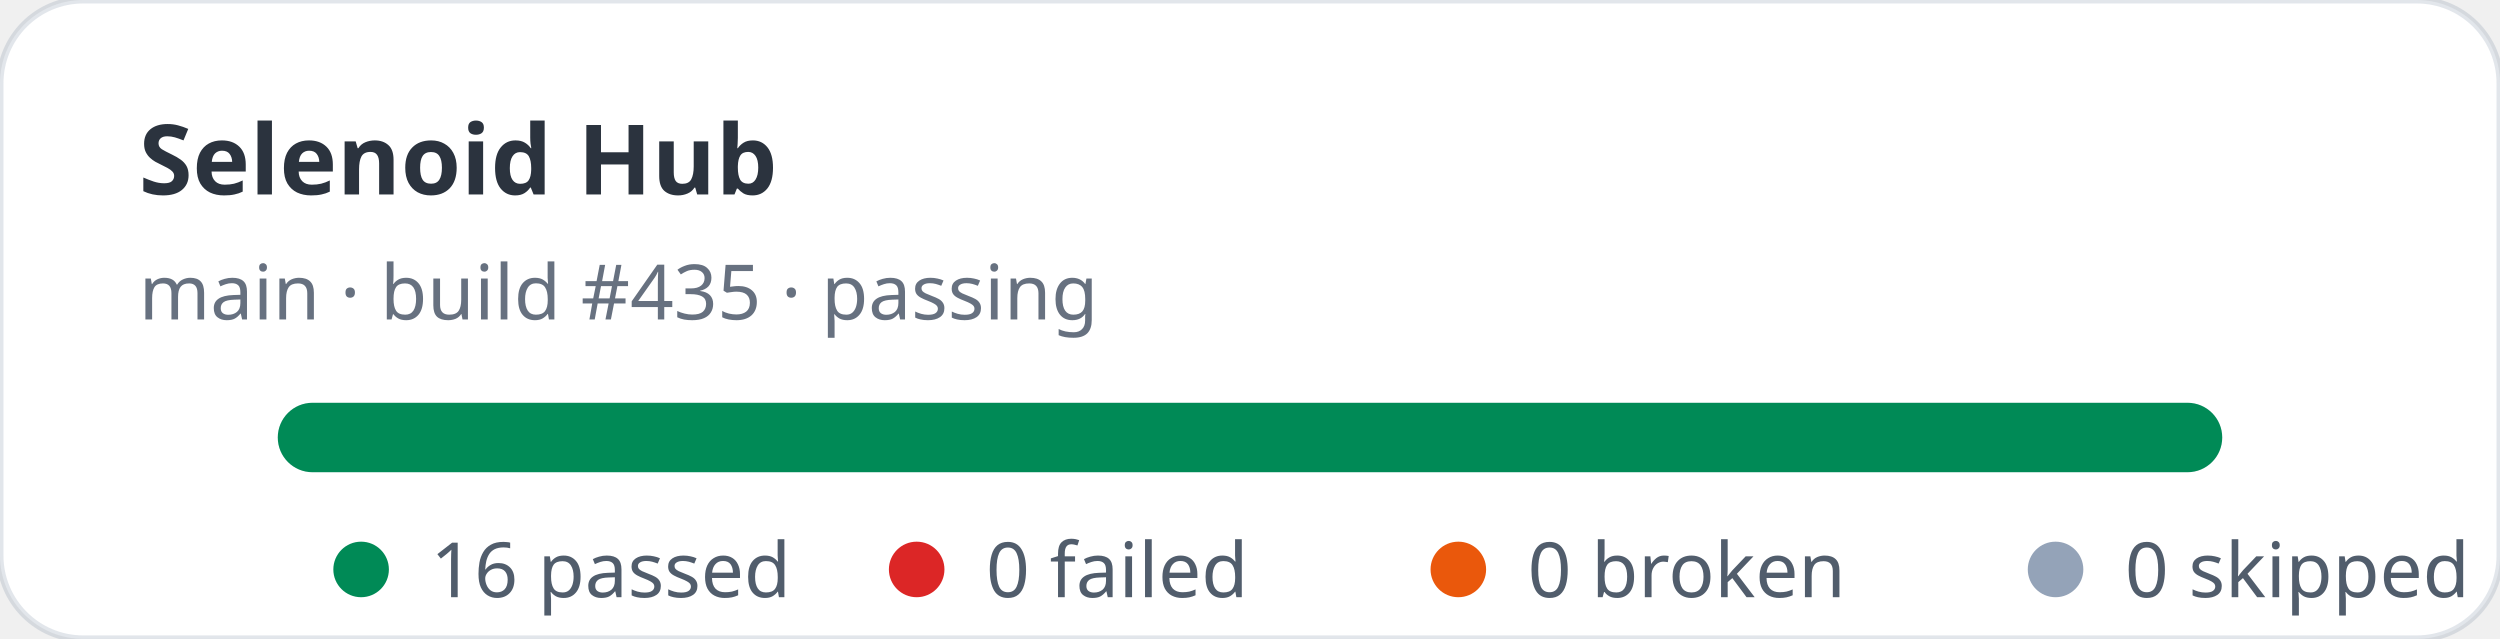
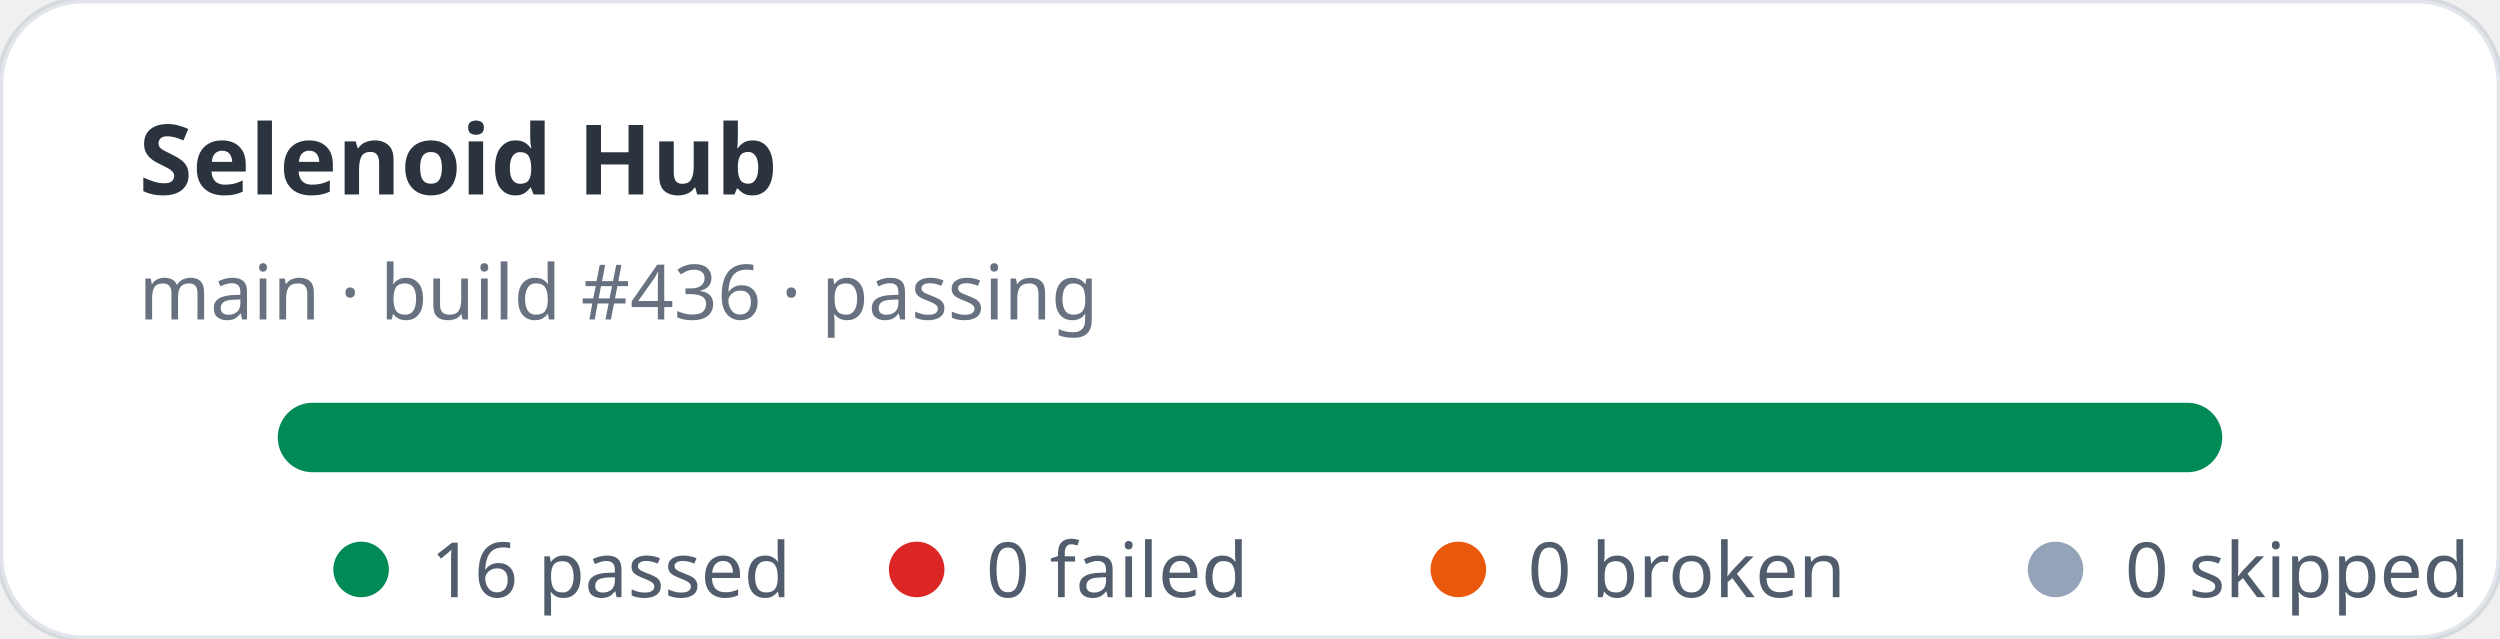
<svg xmlns="http://www.w3.org/2000/svg" width="360" height="92" viewBox="0 0 360 92" role="img" aria-label="Selenoid Hub stats: 16 passed, 0 failed">
  <rect width="360" height="92" rx="12" fill="#ffffff" stroke="rgba(11,48,86,0.12)" />
  <text x="20" y="28" fill="rgba(1,10,24,0.83)" font-family="ui-sans-serif,system-ui,sans-serif" font-size="14" font-weight="700">Selenoid Hub</text>
-   <text x="20" y="46" fill="rgba(2,19,44,0.6)" font-family="ui-sans-serif,system-ui,sans-serif" font-size="11">main · build #435 · passing</text>
+   <text x="20" y="46" fill="rgba(2,19,44,0.6)" font-family="ui-sans-serif,system-ui,sans-serif" font-size="11">main · build #436 · passing</text>
  <rect x="40" y="58" width="280" height="10" rx="5" fill="#e2e8f0" />
  <rect x="40" y="58" width="280" height="10" rx="5" fill="#008a56" />
  <g font-family="ui-sans-serif,system-ui,sans-serif" font-size="11" fill="rgba(1,18,40,0.68)">
    <circle cx="52" cy="82" r="4" fill="#008a56" />
    <text x="62" y="86">16 passed</text>
    <circle cx="132" cy="82" r="4" fill="#dc2626" />
    <text x="142" y="86">0 failed</text>
    <circle cx="210" cy="82" r="4" fill="#ea580c" />
    <text x="220" y="86">0 broken</text>
    <circle cx="296" cy="82" r="4" fill="#94a3b8" />
    <text x="306" y="86">0 skipped</text>
  </g>
</svg>
